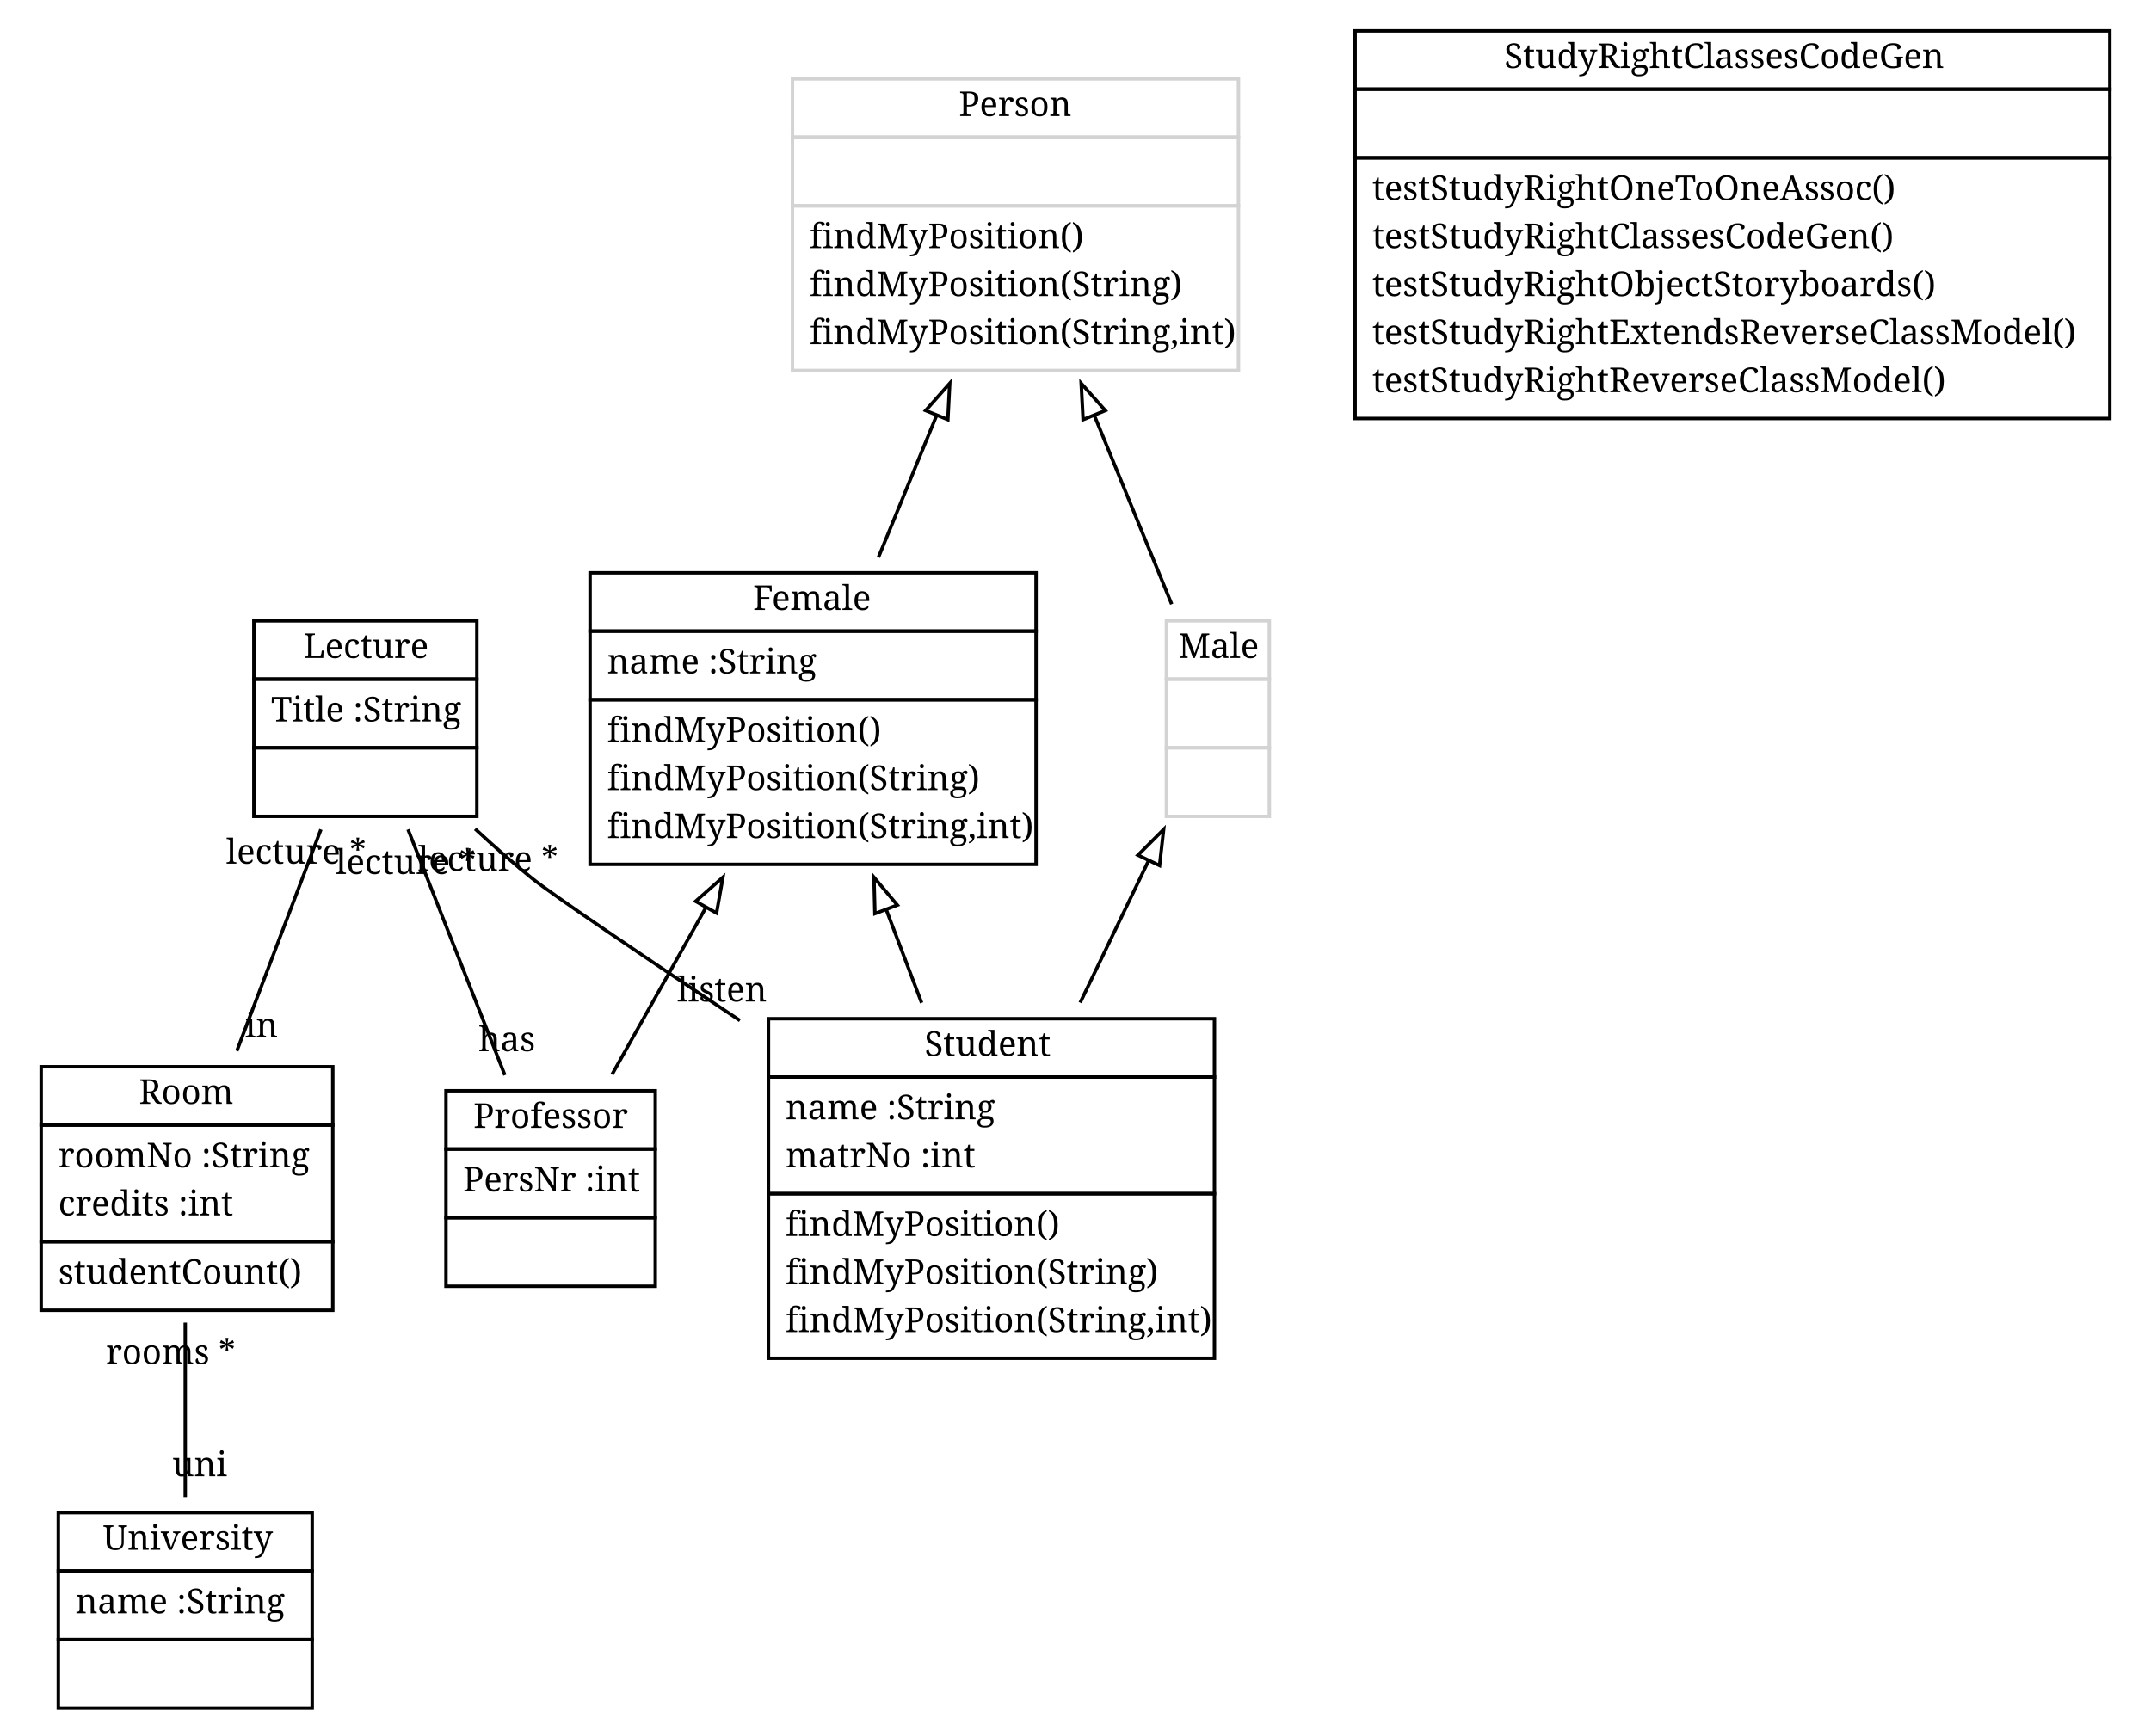
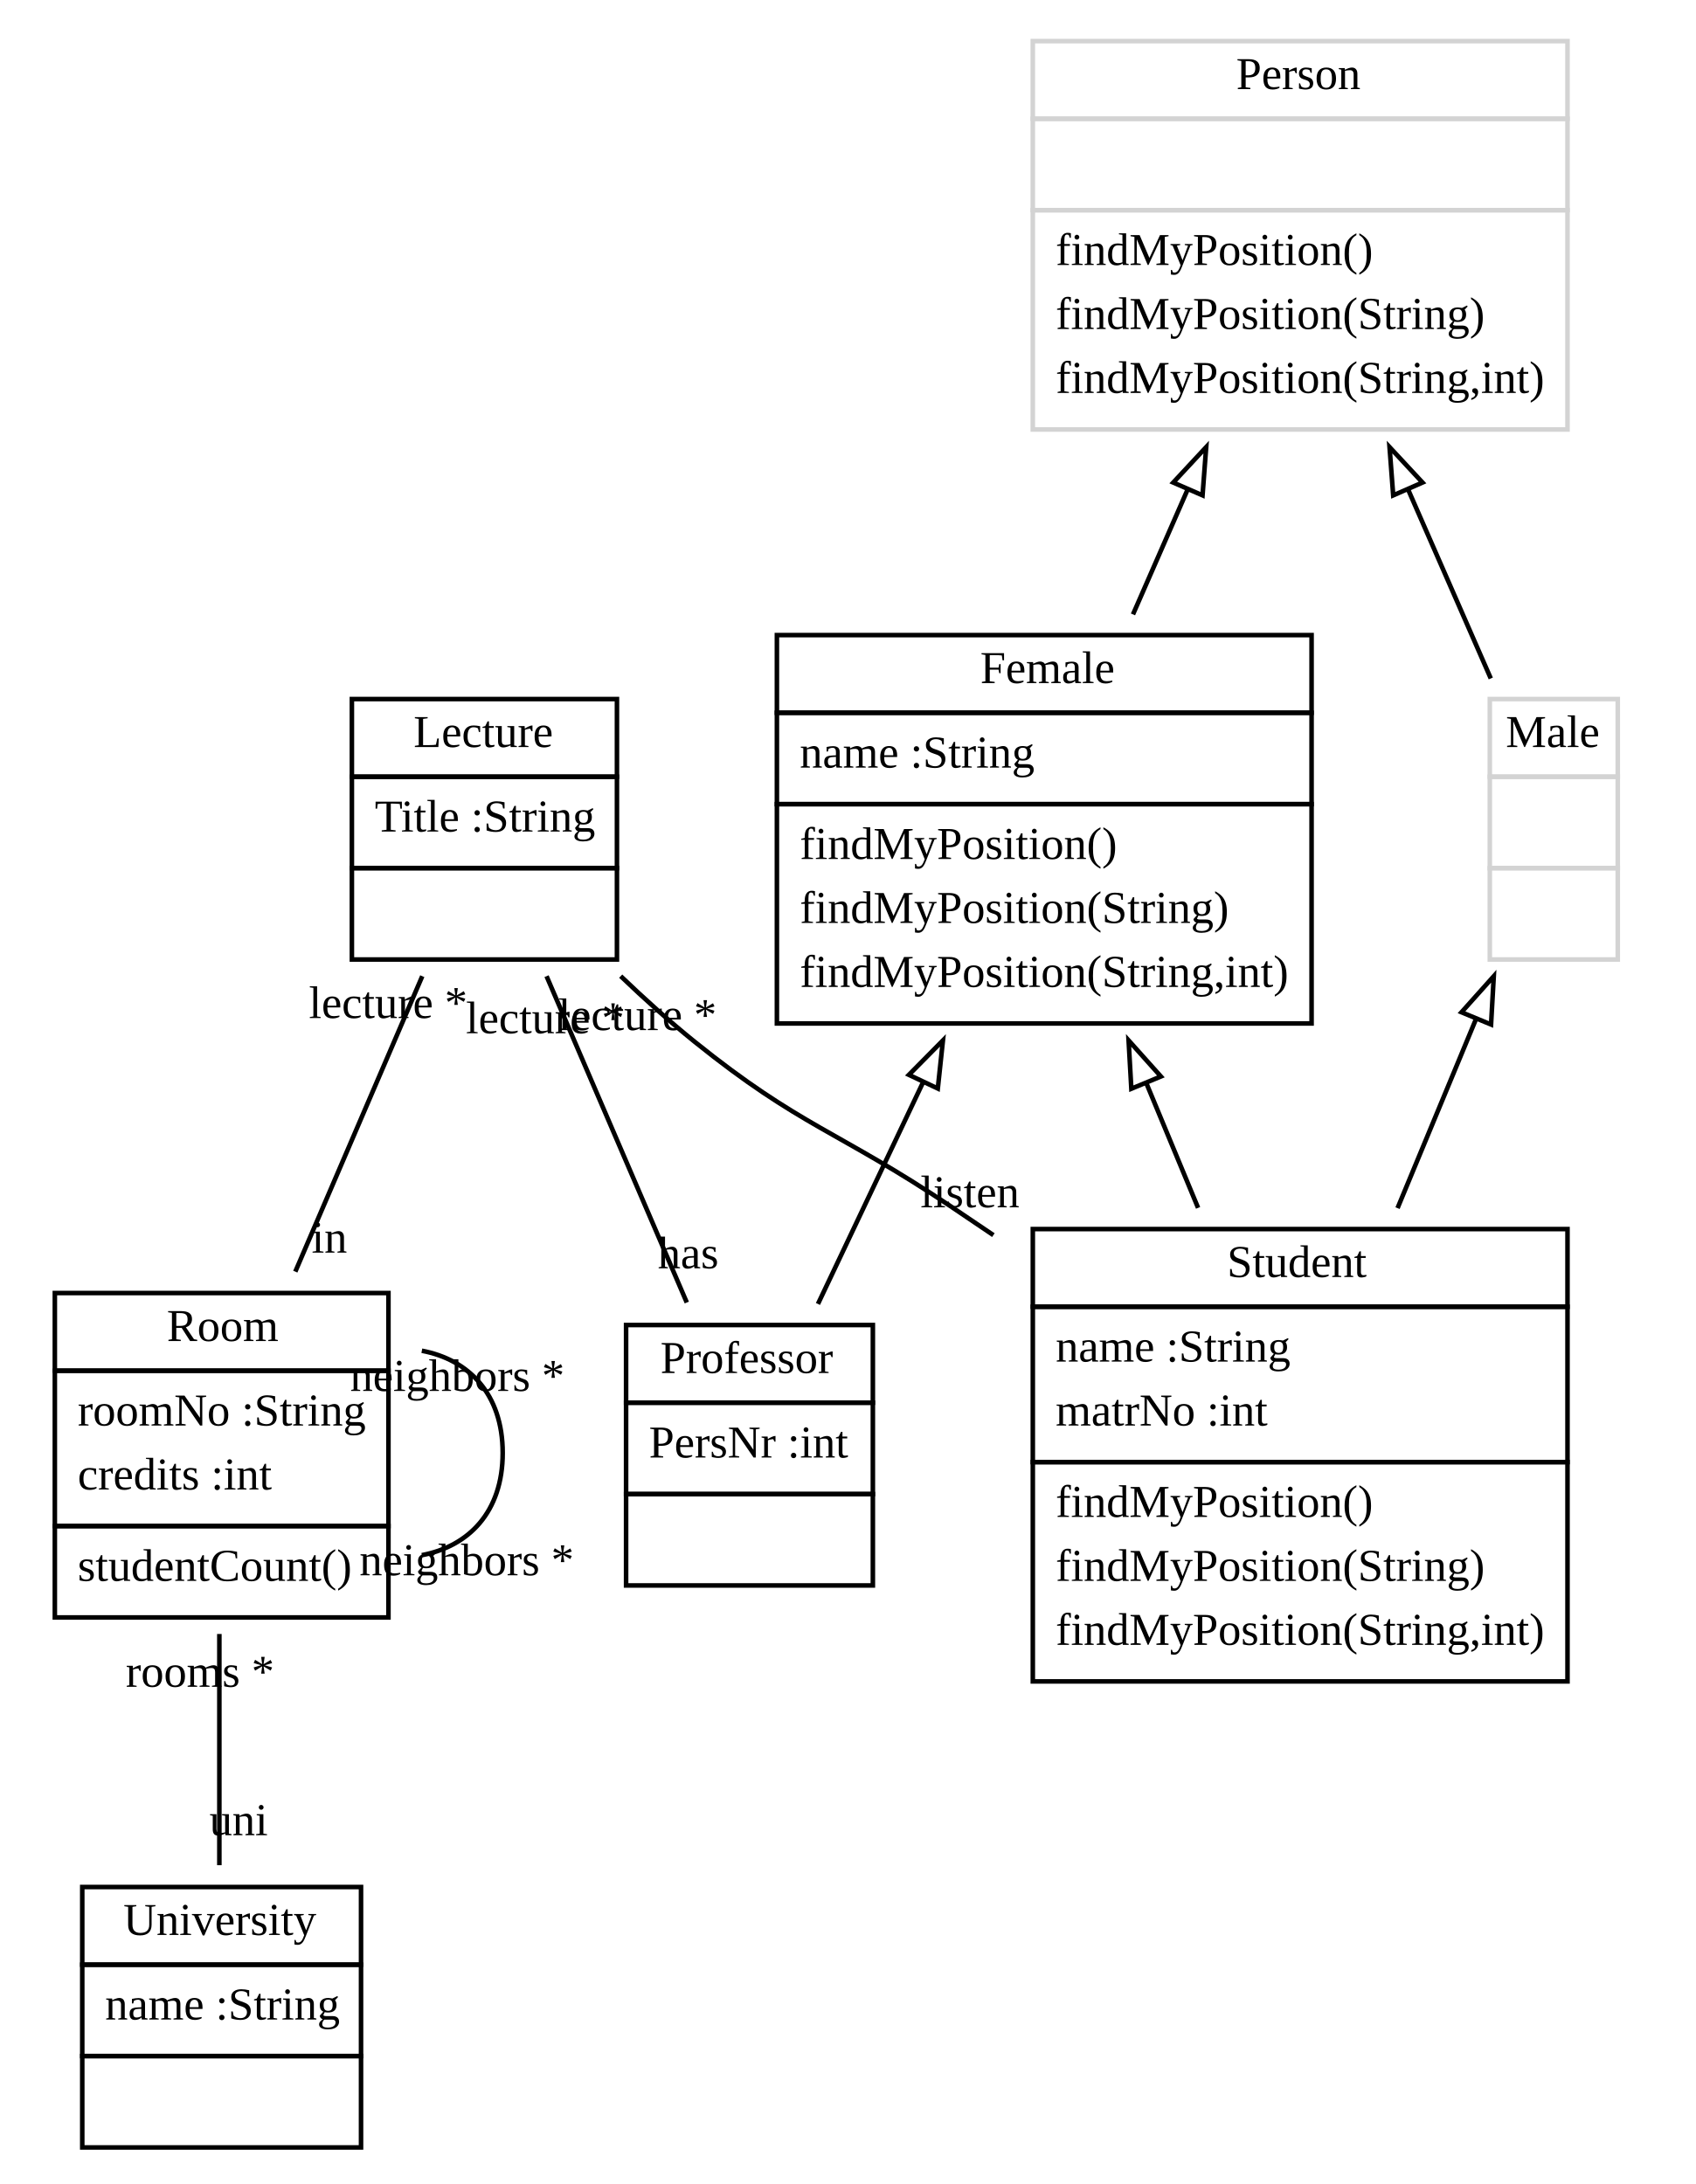
- <svg xmlns="http://www.w3.org/2000/svg" xmlns:xlink="http://www.w3.org/1999/xlink" width="627pt" height="506pt" viewBox="0.00 0.00 627.00 506.00">
-   <g id="graph1" class="graph" transform="scale(1 1) rotate(0) translate(4 502)">
-     <polygon fill="white" stroke="white" points="-4,5 -4,-502 624,-502 624,5 -4,5" />
+ <svg xmlns="http://www.w3.org/2000/svg" xmlns:xlink="http://www.w3.org/1999/xlink" width="371pt" height="478pt" viewBox="0.00 0.00 371.00 478.00">
+   <g id="graph1" class="graph" transform="scale(1 1) rotate(0) translate(4 474)">
+     <polygon fill="white" stroke="white" points="-4,5 -4,-474 368,-474 368,5 -4,5" />
    <g id="node1" class="node">
      <a xlink:href="../examples/org/sdmlib/examples/studyrightextends/Lecture.java" xlink:title="&lt;TABLE&gt;">
-         <polygon fill="none" stroke="black" points="70,-304 70,-321 135,-321 135,-304 70,-304" />
-         <text text-anchor="start" x="84.5" y="-310.167" font-family="Times Roman,serif" font-size="10.00">Lecture</text>
+         <polygon fill="none" stroke="black" points="73,-304 73,-321 131,-321 131,-304 73,-304" />
+         <text text-anchor="start" x="86.5" y="-310.5" font-family="Times New Roman,serif" font-size="10.00">Lecture</text>
      </a>
-       <polygon fill="none" stroke="black" points="70,-284 70,-304 135,-304 135,-284 70,-284" />
-       <text text-anchor="start" x="75" y="-291.667" font-family="Times Roman,serif" font-size="10.00">Title :String</text>
-       <polygon fill="none" stroke="black" points="70,-264 70,-284 135,-284 135,-264 70,-264" />
-       <text text-anchor="start" x="100.5" y="-271.667" font-family="Times Roman,serif" font-size="10.00"> </text>
+       <polygon fill="none" stroke="black" points="73,-284 73,-304 131,-304 131,-284 73,-284" />
+       <text text-anchor="start" x="78" y="-292" font-family="Times New Roman,serif" font-size="10.00">Title :String</text>
+       <polygon fill="none" stroke="black" points="73,-264 73,-284 131,-284 131,-264 73,-264" />
+       <text text-anchor="start" x="100.5" y="-272" font-family="Times New Roman,serif" font-size="10.00"> </text>
    </g>
    <g id="node3" class="node">
      <a xlink:href="../examples/org/sdmlib/examples/studyrightextends/Room.java" xlink:title="&lt;TABLE&gt;">
-         <polygon fill="none" stroke="black" points="8,-174 8,-191 93,-191 93,-174 8,-174" />
-         <text text-anchor="start" x="36.5" y="-180.167" font-family="Times Roman,serif" font-size="10.00">Room</text>
+         <polygon fill="none" stroke="black" points="8,-174 8,-191 81,-191 81,-174 8,-174" />
+         <text text-anchor="start" x="32.5" y="-180.5" font-family="Times New Roman,serif" font-size="10.00">Room</text>
      </a>
-       <polygon fill="none" stroke="black" points="8,-140 8,-174 93,-174 93,-140 8,-140" />
-       <text text-anchor="start" x="13" y="-161.667" font-family="Times Roman,serif" font-size="10.00">roomNo :String</text>
-       <text text-anchor="start" x="13" y="-147.667" font-family="Times Roman,serif" font-size="10.00">credits :int</text>
-       <polygon fill="none" stroke="black" points="8,-120 8,-140 93,-140 93,-120 8,-120" />
-       <text text-anchor="start" x="13" y="-127.667" font-family="Times Roman,serif" font-size="10.00">studentCount()</text>
+       <polygon fill="none" stroke="black" points="8,-140 8,-174 81,-174 81,-140 8,-140" />
+       <text text-anchor="start" x="13" y="-162" font-family="Times New Roman,serif" font-size="10.00">roomNo :String</text>
+       <text text-anchor="start" x="13" y="-148" font-family="Times New Roman,serif" font-size="10.00">credits :int</text>
+       <polygon fill="none" stroke="black" points="8,-120 8,-140 81,-140 81,-120 8,-120" />
+       <text text-anchor="start" x="13" y="-128" font-family="Times New Roman,serif" font-size="10.00">studentCount()</text>
    </g>
-     <g id="edge12" class="edge">
-       <path fill="none" stroke="black" d="M89.545,-260.185C82.183,-240.791 72.812,-216.101 65.04,-195.625" />
-       <text text-anchor="middle" x="72.207" y="-199.599" font-family="Times Roman,serif" font-size="10.00">in</text>
-       <text text-anchor="middle" x="82.377" y="-250.212" font-family="Times Roman,serif" font-size="10.00">lecture *</text>
+     <g id="edge14" class="edge">
+       <path fill="none" stroke="black" d="M88.402,-260.348C80.098,-241.021 69.421,-216.169 60.618,-195.68" />
+       <text text-anchor="middle" x="68.079" y="-199.839" font-family="Times New Roman,serif" font-size="10.00">in</text>
+       <text text-anchor="middle" x="80.941" y="-251.19" font-family="Times New Roman,serif" font-size="10.00">lecture *</text>
+     </g>
+     <g id="node7" class="node">
+       <a xlink:href="../examples/org/sdmlib/examples/studyrightextends/Professor.java" xlink:title="&lt;TABLE&gt;">
+         <polygon fill="none" stroke="black" points="133,-167 133,-184 187,-184 187,-167 133,-167" />
+         <text text-anchor="start" x="140.5" y="-173.5" font-family="Times New Roman,serif" font-size="10.00">Professor</text>
+       </a>
+       <polygon fill="none" stroke="black" points="133,-147 133,-167 187,-167 187,-147 133,-147" />
+       <text text-anchor="start" x="138" y="-155" font-family="Times New Roman,serif" font-size="10.00">PersNr :int</text>
+       <polygon fill="none" stroke="black" points="133,-127 133,-147 187,-147 187,-127 133,-127" />
+       <text text-anchor="start" x="158.5" y="-135" font-family="Times New Roman,serif" font-size="10.00"> </text>
+     </g>
+     <g id="edge18" class="edge">
+       <path fill="none" stroke="black" d="M115.598,-260.348C124.84,-238.839 137.02,-210.487 146.286,-188.921" />
+       <text text-anchor="middle" x="146.591" y="-196.416" font-family="Times New Roman,serif" font-size="10.00">has</text>
+       <text text-anchor="middle" x="115.293" y="-247.853" font-family="Times New Roman,serif" font-size="10.00">lecture *</text>
    </g>
    <g id="node8" class="node">
-       <a xlink:href="../examples/org/sdmlib/examples/studyrightextends/Professor.java" xlink:title="&lt;TABLE&gt;">
-         <polygon fill="none" stroke="black" points="126,-167 126,-184 187,-184 187,-167 126,-167" />
-         <text text-anchor="start" x="134" y="-173.167" font-family="Times Roman,serif" font-size="10.00">Professor</text>
+       <a xlink:href="../examples/org/sdmlib/examples/studyrightextends/Student.java" xlink:title="&lt;TABLE&gt;">
+         <polygon fill="none" stroke="black" points="222,-188 222,-205 339,-205 339,-188 222,-188" />
+         <text text-anchor="start" x="264.5" y="-194.5" font-family="Times New Roman,serif" font-size="10.00">Student</text>
      </a>
-       <polygon fill="none" stroke="black" points="126,-147 126,-167 187,-167 187,-147 126,-147" />
-       <text text-anchor="start" x="131" y="-154.667" font-family="Times Roman,serif" font-size="10.00">PersNr :int</text>
-       <polygon fill="none" stroke="black" points="126,-127 126,-147 187,-147 187,-127 126,-127" />
-       <text text-anchor="start" x="154.5" y="-134.667" font-family="Times Roman,serif" font-size="10.00"> </text>
+       <polygon fill="none" stroke="black" points="222,-154 222,-188 339,-188 339,-154 222,-154" />
+       <text text-anchor="start" x="227" y="-176" font-family="Times New Roman,serif" font-size="10.00">name :String</text>
+       <text text-anchor="start" x="227" y="-162" font-family="Times New Roman,serif" font-size="10.00">matrNo :int</text>
+       <polygon fill="none" stroke="black" points="222,-106 222,-154 339,-154 339,-106 222,-106" />
+       <text text-anchor="start" x="227" y="-142" font-family="Times New Roman,serif" font-size="10.00">findMyPosition()</text>
+       <text text-anchor="start" x="227" y="-128" font-family="Times New Roman,serif" font-size="10.00">findMyPosition(String)</text>
+       <text text-anchor="start" x="227" y="-114" font-family="Times New Roman,serif" font-size="10.00">findMyPosition(String,int)</text>
    </g>
-     <g id="edge16" class="edge">
-       <path fill="none" stroke="black" d="M114.934,-260.185C123.484,-238.495 134.643,-210.182 143.171,-188.547" />
-       <text text-anchor="middle" x="143.78" y="-195.529" font-family="Times Roman,serif" font-size="10.00">has</text>
-       <text text-anchor="middle" x="114.326" y="-247.204" font-family="Times Roman,serif" font-size="10.00">lecture *</text>
-     </g>
-     <g id="node9" class="node">
-       <a xlink:href="../examples/org/sdmlib/examples/studyrightextends/Student.java" xlink:title="&lt;TABLE&gt;">
-         <polygon fill="none" stroke="black" points="220,-188 220,-205 350,-205 350,-188 220,-188" />
-         <text text-anchor="start" x="265.5" y="-194.167" font-family="Times Roman,serif" font-size="10.00">Student</text>
-       </a>
-       <polygon fill="none" stroke="black" points="220,-154 220,-188 350,-188 350,-154 220,-154" />
-       <text text-anchor="start" x="225" y="-175.667" font-family="Times Roman,serif" font-size="10.00">name :String</text>
-       <text text-anchor="start" x="225" y="-161.667" font-family="Times Roman,serif" font-size="10.00">matrNo :int</text>
-       <polygon fill="none" stroke="black" points="220,-106 220,-154 350,-154 350,-106 220,-106" />
-       <text text-anchor="start" x="225" y="-141.667" font-family="Times Roman,serif" font-size="10.00">findMyPosition()</text>
-       <text text-anchor="start" x="225" y="-127.667" font-family="Times Roman,serif" font-size="10.00">findMyPosition(String)</text>
-       <text text-anchor="start" x="225" y="-113.667" font-family="Times Roman,serif" font-size="10.00">findMyPosition(String,int)</text>
-     </g>
-     <g id="edge18" class="edge">
-       <path fill="none" stroke="black" d="M134.5,-260.336C139.874,-255.375 145.492,-250.436 151,-246 157.139,-241.056 183.76,-223.077 211.676,-204.474" />
-       <text text-anchor="middle" x="206.483" y="-210.02" font-family="Times Roman,serif" font-size="10.00">listen</text>
-       <text text-anchor="middle" x="138.315" y="-248.093" font-family="Times Roman,serif" font-size="10.00">lecture *</text>
+     <g id="edge20" class="edge">
+       <path fill="none" stroke="black" d="M131.82,-260.358C137.039,-255.358 142.548,-250.394 148,-246 171.037,-227.433 179.416,-226.465 204,-210 207.074,-207.941 210.209,-205.824 213.37,-203.677" />
+       <text text-anchor="middle" x="208.246" y="-209.765" font-family="Times New Roman,serif" font-size="10.00">listen</text>
+       <text text-anchor="middle" x="135.47" y="-248.548" font-family="Times New Roman,serif" font-size="10.00">lecture *</text>
    </g>
    <g id="node2" class="node">
      <a xlink:href="../examples/org/sdmlib/examples/studyrightextends/Person.java" xlink:title="&lt;TABLE&gt;">
-         <polygon fill="none" stroke="lightgrey" points="227,-462 227,-479 357,-479 357,-462 227,-462" />
-         <text text-anchor="start" x="275.5" y="-468.167" font-family="Times Roman,serif" font-size="10.00">Person</text>
+         <polygon fill="none" stroke="lightgrey" points="222,-448 222,-465 339,-465 339,-448 222,-448" />
+         <text text-anchor="start" x="266.5" y="-454.5" font-family="Times New Roman,serif" font-size="10.00">Person</text>
      </a>
-       <polygon fill="none" stroke="lightgrey" points="227,-442 227,-462 357,-462 357,-442 227,-442" />
-       <text text-anchor="start" x="290" y="-449.667" font-family="Times Roman,serif" font-size="10.00"> </text>
-       <polygon fill="none" stroke="lightgrey" points="227,-394 227,-442 357,-442 357,-394 227,-394" />
-       <text text-anchor="start" x="232" y="-429.667" font-family="Times Roman,serif" font-size="10.00">findMyPosition()</text>
-       <text text-anchor="start" x="232" y="-415.667" font-family="Times Roman,serif" font-size="10.00">findMyPosition(String)</text>
-       <text text-anchor="start" x="232" y="-401.667" font-family="Times Roman,serif" font-size="10.00">findMyPosition(String,int)</text>
+       <polygon fill="none" stroke="lightgrey" points="222,-428 222,-448 339,-448 339,-428 222,-428" />
+       <text text-anchor="start" x="279" y="-436" font-family="Times New Roman,serif" font-size="10.00"> </text>
+       <polygon fill="none" stroke="lightgrey" points="222,-380 222,-428 339,-428 339,-380 222,-380" />
+       <text text-anchor="start" x="227" y="-416" font-family="Times New Roman,serif" font-size="10.00">findMyPosition()</text>
+       <text text-anchor="start" x="227" y="-402" font-family="Times New Roman,serif" font-size="10.00">findMyPosition(String)</text>
+       <text text-anchor="start" x="227" y="-388" font-family="Times New Roman,serif" font-size="10.00">findMyPosition(String,int)</text>
+     </g>
+     <g id="node5" class="node">
+       <a xlink:href="../examples/org/sdmlib/examples/studyrightextends/Female.java" xlink:title="&lt;TABLE&gt;">
+         <polygon fill="none" stroke="black" points="166,-318 166,-335 283,-335 283,-318 166,-318" />
+         <text text-anchor="start" x="210.5" y="-324.5" font-family="Times New Roman,serif" font-size="10.00">Female</text>
+       </a>
+       <polygon fill="none" stroke="black" points="166,-298 166,-318 283,-318 283,-298 166,-298" />
+       <text text-anchor="start" x="171" y="-306" font-family="Times New Roman,serif" font-size="10.00">name :String</text>
+       <polygon fill="none" stroke="black" points="166,-250 166,-298 283,-298 283,-250 166,-250" />
+       <text text-anchor="start" x="171" y="-286" font-family="Times New Roman,serif" font-size="10.00">findMyPosition()</text>
+       <text text-anchor="start" x="171" y="-272" font-family="Times New Roman,serif" font-size="10.00">findMyPosition(String)</text>
+       <text text-anchor="start" x="171" y="-258" font-family="Times New Roman,serif" font-size="10.00">findMyPosition(String,int)</text>
+     </g>
+     <g id="edge6" class="edge">
+       <path fill="none" stroke="black" d="M255.846,-366.79C251.866,-357.693 247.78,-348.355 243.919,-339.529" />
+       <polygon fill="none" stroke="black" points="252.726,-368.392 259.941,-376.151 259.139,-365.586 252.726,-368.392" />
    </g>
    <g id="node6" class="node">
-       <a xlink:href="../examples/org/sdmlib/examples/studyrightextends/Female.java" xlink:title="&lt;TABLE&gt;">
-         <polygon fill="none" stroke="black" points="168,-318 168,-335 298,-335 298,-318 168,-318" />
-         <text text-anchor="start" x="215.5" y="-324.167" font-family="Times Roman,serif" font-size="10.00">Female</text>
+       <a xlink:href="../examples/org/sdmlib/examples/studyrightextends/Male.java" xlink:title="&lt;TABLE&gt;">
+         <polygon fill="none" stroke="lightgrey" points="322,-304 322,-321 350,-321 350,-304 322,-304" />
+         <text text-anchor="start" x="325.5" y="-310.5" font-family="Times New Roman,serif" font-size="10.00">Male</text>
      </a>
-       <polygon fill="none" stroke="black" points="168,-298 168,-318 298,-318 298,-298 168,-298" />
-       <text text-anchor="start" x="173" y="-305.667" font-family="Times Roman,serif" font-size="10.00">name :String</text>
-       <polygon fill="none" stroke="black" points="168,-250 168,-298 298,-298 298,-250 168,-250" />
-       <text text-anchor="start" x="173" y="-285.667" font-family="Times Roman,serif" font-size="10.00">findMyPosition()</text>
-       <text text-anchor="start" x="173" y="-271.667" font-family="Times Roman,serif" font-size="10.00">findMyPosition(String)</text>
-       <text text-anchor="start" x="173" y="-257.667" font-family="Times Roman,serif" font-size="10.00">findMyPosition(String,int)</text>
-     </g>
-     <g id="edge6" class="edge">
-       <path fill="none" stroke="black" d="M269.023,-380.919C263.41,-367.221 257.466,-352.714 252.059,-339.518" />
-       <polygon fill="none" stroke="black" points="265.814,-382.321 272.844,-390.247 272.292,-379.667 265.814,-382.321" />
-     </g>
-     <g id="node7" class="node">
-       <a xlink:href="../examples/org/sdmlib/examples/studyrightextends/Male.java" xlink:title="&lt;TABLE&gt;">
-         <polygon fill="none" stroke="lightgrey" points="336,-304 336,-321 366,-321 366,-304 336,-304" />
-         <text text-anchor="start" x="339.5" y="-310.167" font-family="Times Roman,serif" font-size="10.00">Male</text>
-       </a>
-       <polygon fill="none" stroke="lightgrey" points="336,-284 336,-304 366,-304 366,-284 336,-284" />
-       <text text-anchor="start" x="349" y="-291.667" font-family="Times Roman,serif" font-size="10.00"> </text>
-       <polygon fill="none" stroke="lightgrey" points="336,-264 336,-284 366,-284 366,-264 336,-264" />
-       <text text-anchor="start" x="349" y="-271.667" font-family="Times Roman,serif" font-size="10.00"> </text>
+       <polygon fill="none" stroke="lightgrey" points="322,-284 322,-304 350,-304 350,-284 322,-284" />
+       <text text-anchor="start" x="334.5" y="-292" font-family="Times New Roman,serif" font-size="10.00"> </text>
+       <polygon fill="none" stroke="lightgrey" points="322,-264 322,-284 350,-284 350,-264 322,-264" />
+       <text text-anchor="start" x="334.5" y="-272" font-family="Times New Roman,serif" font-size="10.00"> </text>
    </g>
    <g id="edge8" class="edge">
-       <path fill="none" stroke="black" d="M314.964,-380.951C322.604,-362.306 330.859,-342.158 337.538,-325.856" />
-       <polygon fill="none" stroke="black" points="311.708,-379.667 311.156,-390.247 318.186,-382.321 311.708,-379.667" />
+       <path fill="none" stroke="black" d="M304.082,-366.956C310.28,-352.788 316.74,-338.022 322.214,-325.511" />
+       <polygon fill="none" stroke="black" points="300.861,-365.586 300.059,-376.151 307.274,-368.392 300.861,-365.586" />
+     </g>
+     <g id="edge12" class="edge">
+       <path fill="none" stroke="black" d="M88.306,-178.371C98.507,-176.443 106,-168.986 106,-156 106,-143.014 98.507,-135.557 88.306,-133.629" />
+       <text text-anchor="middle" x="98.124" y="-129.229" font-family="Times New Roman,serif" font-size="10.00">neighbors *</text>
+       <text text-anchor="middle" x="96.072" y="-169.571" font-family="Times New Roman,serif" font-size="10.00">neighbors *</text>
    </g>
    <g id="node4" class="node">
      <a xlink:href="../examples/org/sdmlib/examples/studyrightextends/University.java" xlink:title="&lt;TABLE&gt;">
-         <polygon fill="none" stroke="black" points="13,-44 13,-61 87,-61 87,-44 13,-44" />
-         <text text-anchor="start" x="26" y="-50.167" font-family="Times Roman,serif" font-size="10.00">University</text>
+         <polygon fill="none" stroke="black" points="14,-44 14,-61 75,-61 75,-44 14,-44" />
+         <text text-anchor="start" x="23" y="-50.5" font-family="Times New Roman,serif" font-size="10.00">University</text>
      </a>
-       <polygon fill="none" stroke="black" points="13,-24 13,-44 87,-44 87,-24 13,-24" />
-       <text text-anchor="start" x="18" y="-31.667" font-family="Times Roman,serif" font-size="10.00">name :String</text>
-       <polygon fill="none" stroke="black" points="13,-4 13,-24 87,-24 87,-4 13,-4" />
-       <text text-anchor="start" x="48" y="-11.667" font-family="Times Roman,serif" font-size="10.00"> </text>
+       <polygon fill="none" stroke="black" points="14,-24 14,-44 75,-44 75,-24 14,-24" />
+       <text text-anchor="start" x="19" y="-32" font-family="Times New Roman,serif" font-size="10.00">name :String</text>
+       <polygon fill="none" stroke="black" points="14,-4 14,-24 75,-24 75,-4 14,-4" />
+       <text text-anchor="start" x="43" y="-12" font-family="Times New Roman,serif" font-size="10.00"> </text>
    </g>
-     <g id="edge14" class="edge">
-       <path fill="none" stroke="black" d="M50,-116.405C50,-99.972 50,-81.138 50,-65.531" />
-       <text text-anchor="middle" x="54.226" y="-71.594" font-family="Times Roman,serif" font-size="10.00">uni</text>
-       <text text-anchor="middle" x="45.774" y="-104.342" font-family="Times Roman,serif" font-size="10.00">rooms *</text>
-     </g>
-     <g id="node5" class="node">
-       <a xlink:href="../examples/org/sdmlib/examples/studyright/StudyRightClassesCodeGen.java" xlink:title="&lt;TABLE&gt;">
-         <polygon fill="none" stroke="black" points="391,-476 391,-493 611,-493 611,-476 391,-476" />
-         <text text-anchor="start" x="434.5" y="-482.167" font-family="Times Roman,serif" font-size="10.00">StudyRightClassesCodeGen</text>
-       </a>
-       <polygon fill="none" stroke="black" points="391,-456 391,-476 611,-476 611,-456 391,-456" />
-       <text text-anchor="start" x="499" y="-463.667" font-family="Times Roman,serif" font-size="10.00"> </text>
-       <polygon fill="none" stroke="black" points="391,-380 391,-456 611,-456 611,-380 391,-380" />
-       <text text-anchor="start" x="396" y="-443.667" font-family="Times Roman,serif" font-size="10.00">testStudyRightOneToOneAssoc()</text>
-       <text text-anchor="start" x="396" y="-429.667" font-family="Times Roman,serif" font-size="10.00">testStudyRightClassesCodeGen()</text>
-       <text text-anchor="start" x="396" y="-415.667" font-family="Times Roman,serif" font-size="10.00">testStudyRightObjectStoryboards()</text>
-       <text text-anchor="start" x="396" y="-401.667" font-family="Times Roman,serif" font-size="10.00">testStudyRightExtendsReverseClassModel()</text>
-       <text text-anchor="start" x="396" y="-387.667" font-family="Times Roman,serif" font-size="10.00">testStudyRightReverseClassModel()</text>
+     <g id="edge16" class="edge">
+       <path fill="none" stroke="black" d="M44,-116.382C44,-100.06 44,-81.281 44,-65.779" />
+       <text text-anchor="middle" x="48.226" y="-72.342" font-family="Times New Roman,serif" font-size="10.00">uni</text>
+       <text text-anchor="middle" x="39.774" y="-104.819" font-family="Times New Roman,serif" font-size="10.00">rooms *</text>
    </g>
    <g id="edge2" class="edge">
-       <path fill="none" stroke="black" d="M201.646,-237.214C192.388,-220.743 182.559,-203.254 174.402,-188.741" />
-       <polygon fill="none" stroke="black" points="198.766,-239.233 206.716,-246.236 204.868,-235.803 198.766,-239.233" />
+       <path fill="none" stroke="black" d="M198.04,-237.241C190.198,-220.699 181.854,-203.098 174.985,-188.609" />
+       <polygon fill="none" stroke="black" points="194.886,-238.758 202.333,-246.295 201.211,-235.76 194.886,-238.758" />
    </g>
    <g id="edge4" class="edge">
-       <path fill="none" stroke="black" d="M254.379,-236.674C257.774,-227.731 261.276,-218.502 264.646,-209.624" />
-       <polygon fill="none" stroke="black" points="251.026,-235.644 250.75,-246.236 257.571,-238.128 251.026,-235.644" />
+       <path fill="none" stroke="black" d="M246.809,-237.015C250.559,-227.974 254.438,-218.623 258.164,-209.642" />
+       <polygon fill="none" stroke="black" points="243.558,-235.717 242.959,-246.295 250.024,-238.399 243.558,-235.717" />
    </g>
    <g id="edge10" class="edge">
-       <path fill="none" stroke="black" d="M330.762,-250.991C324.48,-237.951 317.469,-223.397 310.859,-209.677" />
-       <polygon fill="none" stroke="black" points="327.698,-252.695 335.191,-260.185 334.004,-249.657 327.698,-252.695" />
+       <path fill="none" stroke="black" d="M318.892,-250.757C313.505,-237.77 307.48,-223.247 301.812,-209.583" />
+       <polygon fill="none" stroke="black" points="315.806,-252.453 322.87,-260.348 322.272,-249.771 315.806,-252.453" />
    </g>
  </g>
</svg>
